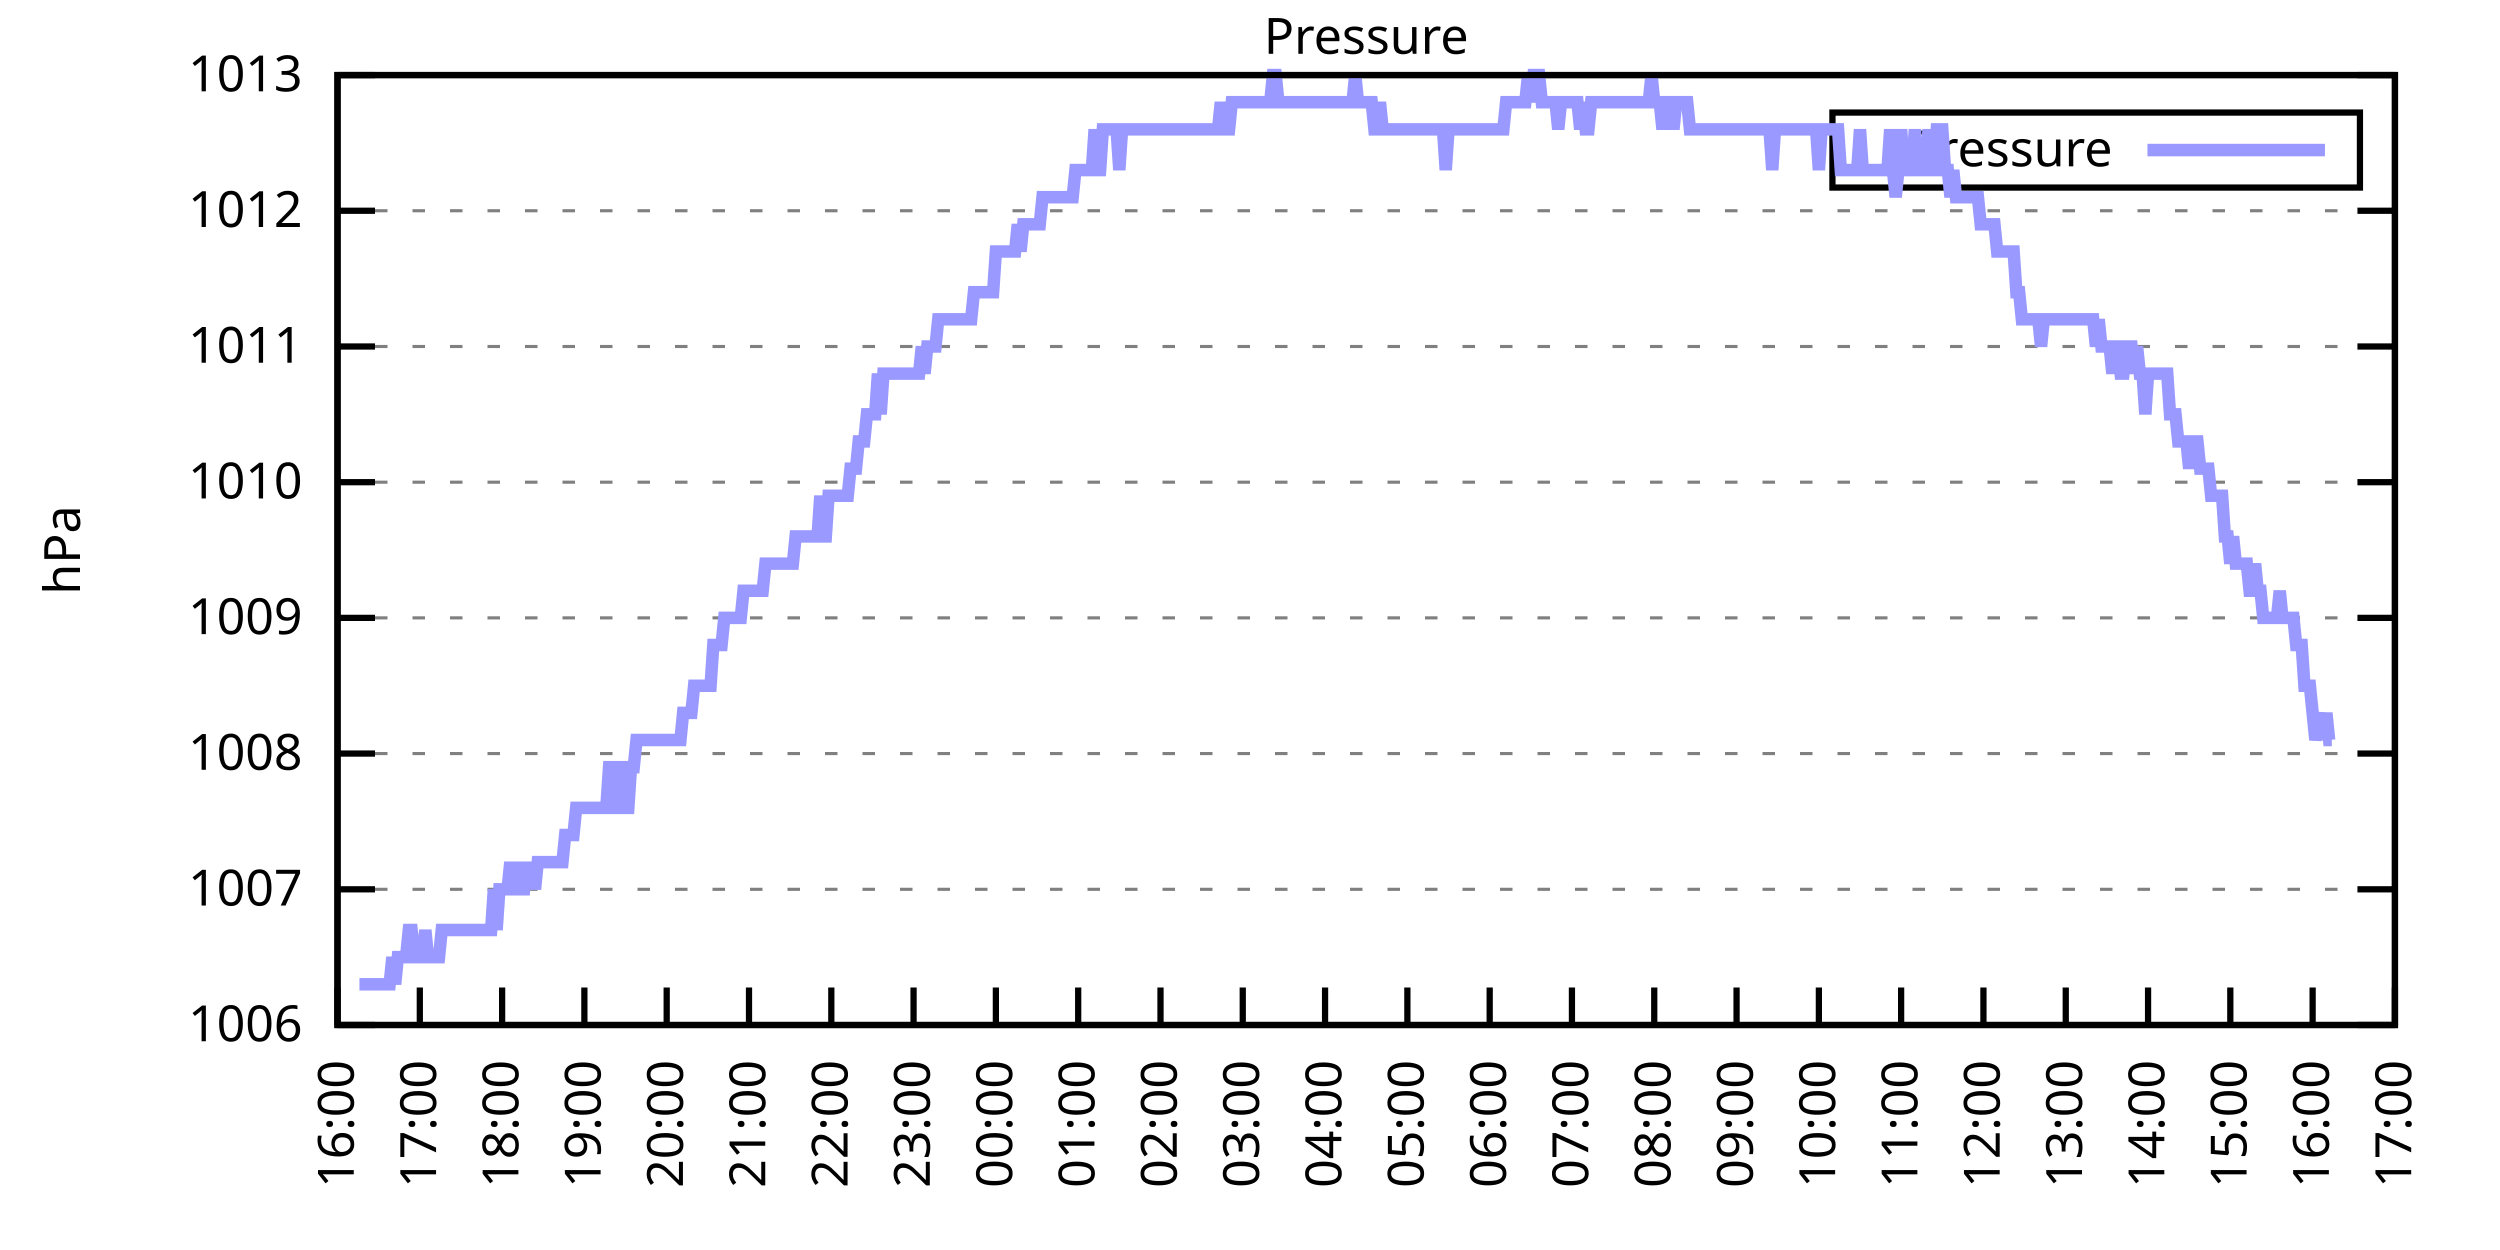
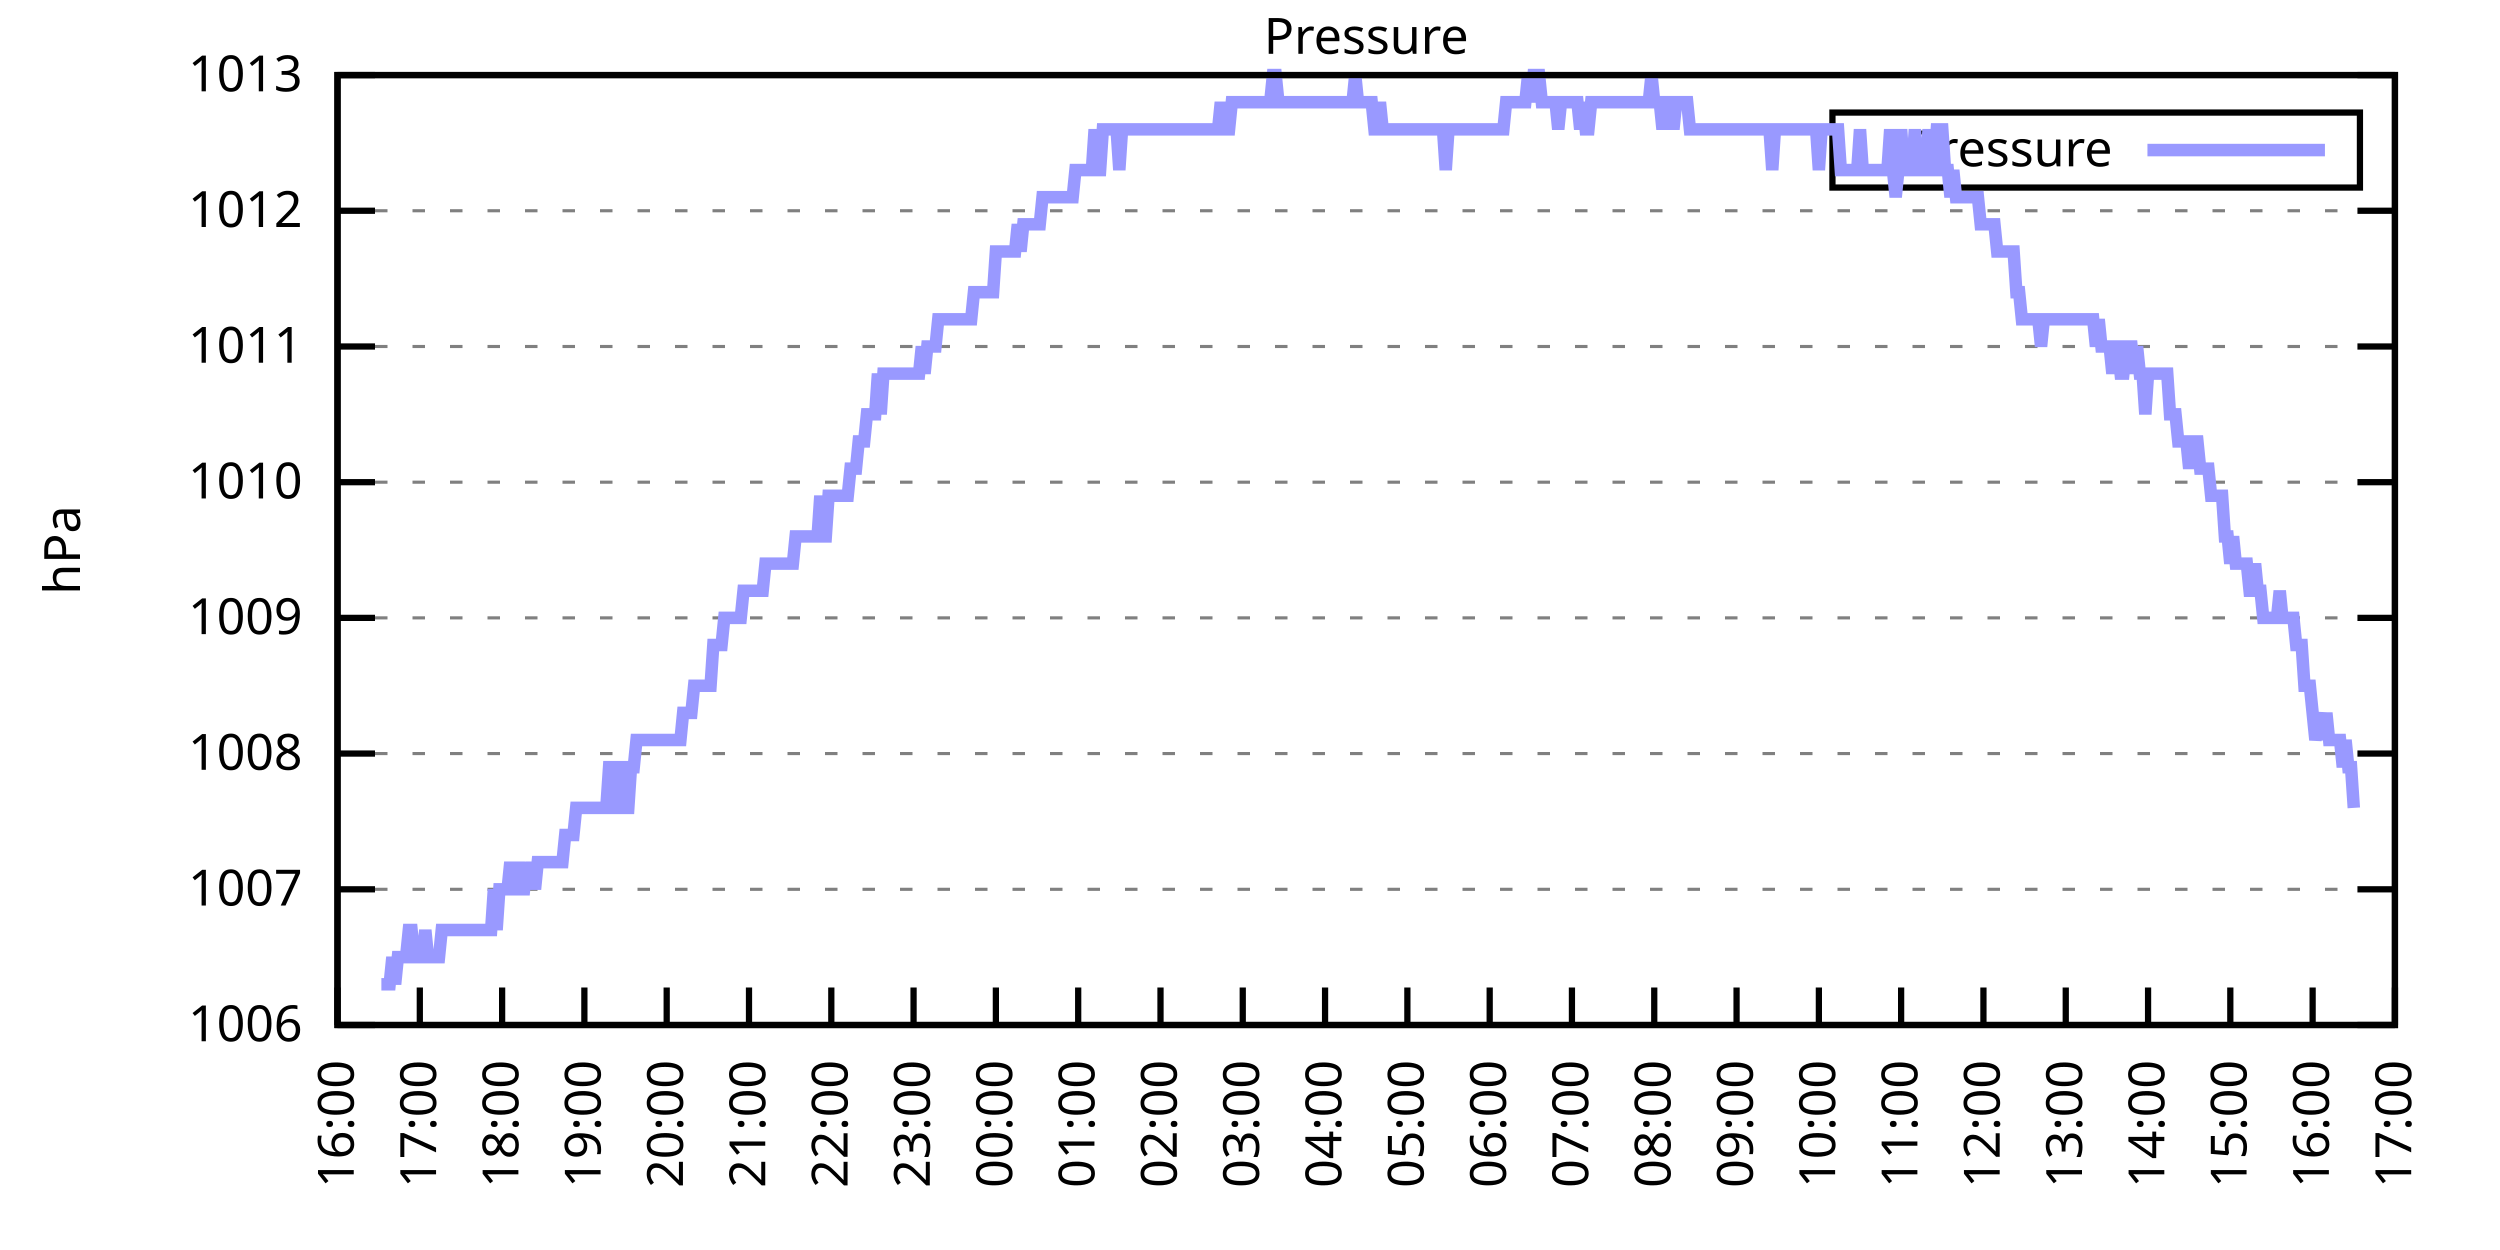
<svg xmlns="http://www.w3.org/2000/svg" xmlns:xlink="http://www.w3.org/1999/xlink" width="400" height="200" viewBox="0 0 400 200">
  <g id="gnuplot_canvas">
    <rect x="0" y="0" width="400" height="200" fill="none" />
    <defs>
      <circle id="gpDot" r="0.5" stroke-width="0.5" stroke="currentColor" />
      <path id="gpPt0" stroke-width="0.333" stroke="currentColor" d="M-1,0 h2 M0,-1 v2" />
      <path id="gpPt1" stroke-width="0.333" stroke="currentColor" d="M-1,-1 L1,1 M1,-1 L-1,1" />
      <path id="gpPt2" stroke-width="0.333" stroke="currentColor" d="M-1,0 L1,0 M0,-1 L0,1 M-1,-1 L1,1 M-1,1 L1,-1" />
      <rect id="gpPt3" stroke-width="0.333" stroke="currentColor" x="-1" y="-1" width="2" height="2" />
      <rect id="gpPt4" stroke-width="0.333" stroke="currentColor" fill="currentColor" x="-1" y="-1" width="2" height="2" />
      <circle id="gpPt5" stroke-width="0.333" stroke="currentColor" cx="0" cy="0" r="1" />
      <use xlink:href="#gpPt5" id="gpPt6" fill="currentColor" stroke="none" />
      <path id="gpPt7" stroke-width="0.333" stroke="currentColor" d="M0,-1.33 L-1.33,0.67 L1.33,0.67 z" />
      <use xlink:href="#gpPt7" id="gpPt8" fill="currentColor" stroke="none" />
      <use xlink:href="#gpPt7" id="gpPt9" stroke="currentColor" transform="rotate(180)" />
      <use xlink:href="#gpPt9" id="gpPt10" fill="currentColor" stroke="none" />
      <use xlink:href="#gpPt3" id="gpPt11" stroke="currentColor" transform="rotate(45)" />
      <use xlink:href="#gpPt11" id="gpPt12" fill="currentColor" stroke="none" />
      <path id="gpPt13" stroke-width="0.333" stroke="currentColor" d="M0,1.330 L1.265,0.411 L0.782,-1.067 L-0.782,-1.076 L-1.265,0.411 z" />
      <use xlink:href="#gpPt13" id="gpPt14" fill="currentColor" stroke="none" />
      <filter id="textbox" filterUnits="objectBoundingBox" x="0" y="0" height="1" width="1">
        <feFlood flood-color="white" flood-opacity="1" result="bgnd" />
        <feComposite in="SourceGraphic" in2="bgnd" operator="atop" />
      </filter>
      <filter id="greybox" filterUnits="objectBoundingBox" x="0" y="0" height="1" width="1">
        <feFlood flood-color="lightgrey" flood-opacity="1" result="grey" />
        <feComposite in="SourceGraphic" in2="grey" operator="atop" />
      </filter>
    </defs>
    <g fill="none" color="white" stroke="currentColor" stroke-width="1.00" stroke-linecap="butt" stroke-linejoin="miter">
</g>
    <g fill="none" color="black" stroke="currentColor" stroke-width="1.00" stroke-linecap="butt" stroke-linejoin="miter">
      <g stroke="none" shape-rendering="crispEdges">
        <polygon fill="rgb(255, 255, 255)" points="54.00,164.00 383.18,164.00 383.18,12.02 54.00,12.02 " />
      </g>
    </g>
    <g fill="none" color="black" stroke="currentColor" stroke-width="1.00" stroke-linecap="butt" stroke-linejoin="miter">
</g>
    <g fill="none" color="black" stroke="black" stroke-width="0.50" stroke-linecap="butt" stroke-linejoin="miter">
</g>
    <g fill="none" color="gray" stroke="currentColor" stroke-width="0.50" stroke-linecap="butt" stroke-linejoin="miter">
      <path stroke="gray" stroke-dasharray="2,4" class="gridline" d="M54.00,164.00 L383.19,164.00  " />
    </g>
    <g fill="none" color="gray" stroke="gray" stroke-width="1.00" stroke-linecap="butt" stroke-linejoin="miter">
</g>
    <g fill="none" color="black" stroke="currentColor" stroke-width="1.00" stroke-linecap="butt" stroke-linejoin="miter">
      <path stroke="black" d="M54.00,164.00 L60.00,164.00 M383.19,164.00 L377.19,164.00  " />
      <g transform="translate(48.40,166.60)" stroke="none" fill="black" font-family="Sans" font-size="8.00" text-anchor="end">
        <text>
          <tspan font-family="Sans"> 1006</tspan>
        </text>
      </g>
    </g>
    <g fill="none" color="black" stroke="currentColor" stroke-width="1.00" stroke-linecap="butt" stroke-linejoin="miter">
</g>
    <g fill="none" color="black" stroke="black" stroke-width="0.50" stroke-linecap="butt" stroke-linejoin="miter">
</g>
    <g fill="none" color="gray" stroke="currentColor" stroke-width="0.50" stroke-linecap="butt" stroke-linejoin="miter">
      <path stroke="gray" stroke-dasharray="2,4" class="gridline" d="M54.00,142.29 L383.19,142.29  " />
    </g>
    <g fill="none" color="gray" stroke="gray" stroke-width="1.00" stroke-linecap="butt" stroke-linejoin="miter">
</g>
    <g fill="none" color="black" stroke="currentColor" stroke-width="1.00" stroke-linecap="butt" stroke-linejoin="miter">
      <path stroke="black" d="M54.00,142.29 L60.00,142.29 M383.19,142.29 L377.19,142.29  " />
      <g transform="translate(48.40,144.89)" stroke="none" fill="black" font-family="Sans" font-size="8.00" text-anchor="end">
        <text>
          <tspan font-family="Sans"> 1007</tspan>
        </text>
      </g>
    </g>
    <g fill="none" color="black" stroke="currentColor" stroke-width="1.00" stroke-linecap="butt" stroke-linejoin="miter">
</g>
    <g fill="none" color="black" stroke="black" stroke-width="0.50" stroke-linecap="butt" stroke-linejoin="miter">
</g>
    <g fill="none" color="gray" stroke="currentColor" stroke-width="0.50" stroke-linecap="butt" stroke-linejoin="miter">
      <path stroke="gray" stroke-dasharray="2,4" class="gridline" d="M54.00,120.57 L383.19,120.57  " />
    </g>
    <g fill="none" color="gray" stroke="gray" stroke-width="1.00" stroke-linecap="butt" stroke-linejoin="miter">
</g>
    <g fill="none" color="black" stroke="currentColor" stroke-width="1.00" stroke-linecap="butt" stroke-linejoin="miter">
      <path stroke="black" d="M54.00,120.57 L60.00,120.57 M383.19,120.57 L377.19,120.57  " />
      <g transform="translate(48.40,123.17)" stroke="none" fill="black" font-family="Sans" font-size="8.00" text-anchor="end">
        <text>
          <tspan font-family="Sans"> 1008</tspan>
        </text>
      </g>
    </g>
    <g fill="none" color="black" stroke="currentColor" stroke-width="1.00" stroke-linecap="butt" stroke-linejoin="miter">
</g>
    <g fill="none" color="black" stroke="black" stroke-width="0.50" stroke-linecap="butt" stroke-linejoin="miter">
</g>
    <g fill="none" color="gray" stroke="currentColor" stroke-width="0.50" stroke-linecap="butt" stroke-linejoin="miter">
      <path stroke="gray" stroke-dasharray="2,4" class="gridline" d="M54.00,98.86 L383.19,98.86  " />
    </g>
    <g fill="none" color="gray" stroke="gray" stroke-width="1.00" stroke-linecap="butt" stroke-linejoin="miter">
</g>
    <g fill="none" color="black" stroke="currentColor" stroke-width="1.00" stroke-linecap="butt" stroke-linejoin="miter">
      <path stroke="black" d="M54.00,98.86 L60.00,98.86 M383.19,98.86 L377.19,98.86  " />
      <g transform="translate(48.40,101.46)" stroke="none" fill="black" font-family="Sans" font-size="8.00" text-anchor="end">
        <text>
          <tspan font-family="Sans"> 1009</tspan>
        </text>
      </g>
    </g>
    <g fill="none" color="black" stroke="currentColor" stroke-width="1.00" stroke-linecap="butt" stroke-linejoin="miter">
</g>
    <g fill="none" color="black" stroke="black" stroke-width="0.50" stroke-linecap="butt" stroke-linejoin="miter">
</g>
    <g fill="none" color="gray" stroke="currentColor" stroke-width="0.50" stroke-linecap="butt" stroke-linejoin="miter">
      <path stroke="gray" stroke-dasharray="2,4" class="gridline" d="M54.00,77.15 L383.19,77.15  " />
    </g>
    <g fill="none" color="gray" stroke="gray" stroke-width="1.00" stroke-linecap="butt" stroke-linejoin="miter">
</g>
    <g fill="none" color="black" stroke="currentColor" stroke-width="1.00" stroke-linecap="butt" stroke-linejoin="miter">
      <path stroke="black" d="M54.00,77.15 L60.00,77.15 M383.19,77.15 L377.19,77.15  " />
      <g transform="translate(48.40,79.75)" stroke="none" fill="black" font-family="Sans" font-size="8.00" text-anchor="end">
        <text>
          <tspan font-family="Sans"> 1010</tspan>
        </text>
      </g>
    </g>
    <g fill="none" color="black" stroke="currentColor" stroke-width="1.00" stroke-linecap="butt" stroke-linejoin="miter">
</g>
    <g fill="none" color="black" stroke="black" stroke-width="0.50" stroke-linecap="butt" stroke-linejoin="miter">
</g>
    <g fill="none" color="gray" stroke="currentColor" stroke-width="0.50" stroke-linecap="butt" stroke-linejoin="miter">
      <path stroke="gray" stroke-dasharray="2,4" class="gridline" d="M54.00,55.44 L383.19,55.44  " />
    </g>
    <g fill="none" color="gray" stroke="gray" stroke-width="1.00" stroke-linecap="butt" stroke-linejoin="miter">
</g>
    <g fill="none" color="black" stroke="currentColor" stroke-width="1.00" stroke-linecap="butt" stroke-linejoin="miter">
      <path stroke="black" d="M54.00,55.44 L60.00,55.44 M383.19,55.44 L377.19,55.44  " />
      <g transform="translate(48.40,58.04)" stroke="none" fill="black" font-family="Sans" font-size="8.00" text-anchor="end">
        <text>
          <tspan font-family="Sans"> 1011</tspan>
        </text>
      </g>
    </g>
    <g fill="none" color="black" stroke="currentColor" stroke-width="1.00" stroke-linecap="butt" stroke-linejoin="miter">
</g>
    <g fill="none" color="black" stroke="black" stroke-width="0.50" stroke-linecap="butt" stroke-linejoin="miter">
</g>
    <g fill="none" color="gray" stroke="currentColor" stroke-width="0.50" stroke-linecap="butt" stroke-linejoin="miter">
      <path stroke="gray" stroke-dasharray="2,4" class="gridline" d="M54.00,33.72 L383.19,33.72  " />
    </g>
    <g fill="none" color="gray" stroke="gray" stroke-width="1.00" stroke-linecap="butt" stroke-linejoin="miter">
</g>
    <g fill="none" color="black" stroke="currentColor" stroke-width="1.00" stroke-linecap="butt" stroke-linejoin="miter">
      <path stroke="black" d="M54.00,33.72 L60.00,33.72 M383.19,33.72 L377.19,33.72  " />
      <g transform="translate(48.40,36.32)" stroke="none" fill="black" font-family="Sans" font-size="8.00" text-anchor="end">
        <text>
          <tspan font-family="Sans"> 1012</tspan>
        </text>
      </g>
    </g>
    <g fill="none" color="black" stroke="currentColor" stroke-width="1.00" stroke-linecap="butt" stroke-linejoin="miter">
</g>
    <g fill="none" color="black" stroke="black" stroke-width="0.50" stroke-linecap="butt" stroke-linejoin="miter">
</g>
    <g fill="none" color="gray" stroke="currentColor" stroke-width="0.50" stroke-linecap="butt" stroke-linejoin="miter">
      <path stroke="gray" stroke-dasharray="2,4" class="gridline" d="M54.00,12.01 L383.19,12.01  " />
    </g>
    <g fill="none" color="gray" stroke="gray" stroke-width="1.00" stroke-linecap="butt" stroke-linejoin="miter">
</g>
    <g fill="none" color="black" stroke="currentColor" stroke-width="1.00" stroke-linecap="butt" stroke-linejoin="miter">
      <path stroke="black" d="M54.00,12.01 L60.00,12.01 M383.19,12.01 L377.19,12.01  " />
      <g transform="translate(48.40,14.61)" stroke="none" fill="black" font-family="Sans" font-size="8.00" text-anchor="end">
        <text>
          <tspan font-family="Sans"> 1013</tspan>
        </text>
      </g>
    </g>
    <g fill="none" color="black" stroke="currentColor" stroke-width="1.00" stroke-linecap="butt" stroke-linejoin="miter">
      <path stroke="black" d="M54.00,164.00 L54.00,158.00  " />
      <g transform="translate(56.60,169.60) rotate(270.00)" stroke="none" fill="black" font-family="Sans" font-size="8.00" text-anchor="end">
        <text>
          <tspan font-family="Sans">16:00</tspan>
        </text>
      </g>
    </g>
    <g fill="none" color="black" stroke="currentColor" stroke-width="1.00" stroke-linecap="butt" stroke-linejoin="miter">
      <path stroke="black" d="M67.17,164.00 L67.17,158.00  " />
      <g transform="translate(69.77,169.60) rotate(270.00)" stroke="none" fill="black" font-family="Sans" font-size="8.00" text-anchor="end">
        <text>
          <tspan font-family="Sans">17:00</tspan>
        </text>
      </g>
    </g>
    <g fill="none" color="black" stroke="currentColor" stroke-width="1.00" stroke-linecap="butt" stroke-linejoin="miter">
      <path stroke="black" d="M80.34,164.00 L80.34,158.00  " />
      <g transform="translate(82.94,169.60) rotate(270.00)" stroke="none" fill="black" font-family="Sans" font-size="8.00" text-anchor="end">
        <text>
          <tspan font-family="Sans">18:00</tspan>
        </text>
      </g>
    </g>
    <g fill="none" color="black" stroke="currentColor" stroke-width="1.00" stroke-linecap="butt" stroke-linejoin="miter">
      <path stroke="black" d="M93.50,164.00 L93.50,158.00  " />
      <g transform="translate(96.10,169.60) rotate(270.00)" stroke="none" fill="black" font-family="Sans" font-size="8.00" text-anchor="end">
        <text>
          <tspan font-family="Sans">19:00</tspan>
        </text>
      </g>
    </g>
    <g fill="none" color="black" stroke="currentColor" stroke-width="1.00" stroke-linecap="butt" stroke-linejoin="miter">
      <path stroke="black" d="M106.67,164.00 L106.67,158.00  " />
      <g transform="translate(109.27,169.60) rotate(270.00)" stroke="none" fill="black" font-family="Sans" font-size="8.00" text-anchor="end">
        <text>
          <tspan font-family="Sans">20:00</tspan>
        </text>
      </g>
    </g>
    <g fill="none" color="black" stroke="currentColor" stroke-width="1.00" stroke-linecap="butt" stroke-linejoin="miter">
      <path stroke="black" d="M119.84,164.00 L119.84,158.00  " />
      <g transform="translate(122.44,169.60) rotate(270.00)" stroke="none" fill="black" font-family="Sans" font-size="8.00" text-anchor="end">
        <text>
          <tspan font-family="Sans">21:00</tspan>
        </text>
      </g>
    </g>
    <g fill="none" color="black" stroke="currentColor" stroke-width="1.00" stroke-linecap="butt" stroke-linejoin="miter">
      <path stroke="black" d="M133.01,164.00 L133.01,158.00  " />
      <g transform="translate(135.61,169.60) rotate(270.00)" stroke="none" fill="black" font-family="Sans" font-size="8.00" text-anchor="end">
        <text>
          <tspan font-family="Sans">22:00</tspan>
        </text>
      </g>
    </g>
    <g fill="none" color="black" stroke="currentColor" stroke-width="1.00" stroke-linecap="butt" stroke-linejoin="miter">
      <path stroke="black" d="M146.17,164.00 L146.17,158.00  " />
      <g transform="translate(148.77,169.60) rotate(270.00)" stroke="none" fill="black" font-family="Sans" font-size="8.00" text-anchor="end">
        <text>
          <tspan font-family="Sans">23:00</tspan>
        </text>
      </g>
    </g>
    <g fill="none" color="black" stroke="currentColor" stroke-width="1.00" stroke-linecap="butt" stroke-linejoin="miter">
      <path stroke="black" d="M159.34,164.00 L159.34,158.00  " />
      <g transform="translate(161.94,169.60) rotate(270.00)" stroke="none" fill="black" font-family="Sans" font-size="8.00" text-anchor="end">
        <text>
          <tspan font-family="Sans">00:00</tspan>
        </text>
      </g>
    </g>
    <g fill="none" color="black" stroke="currentColor" stroke-width="1.00" stroke-linecap="butt" stroke-linejoin="miter">
      <path stroke="black" d="M172.51,164.00 L172.51,158.00  " />
      <g transform="translate(175.11,169.60) rotate(270.00)" stroke="none" fill="black" font-family="Sans" font-size="8.00" text-anchor="end">
        <text>
          <tspan font-family="Sans">01:00</tspan>
        </text>
      </g>
    </g>
    <g fill="none" color="black" stroke="currentColor" stroke-width="1.00" stroke-linecap="butt" stroke-linejoin="miter">
      <path stroke="black" d="M185.68,164.00 L185.68,158.00  " />
      <g transform="translate(188.28,169.60) rotate(270.00)" stroke="none" fill="black" font-family="Sans" font-size="8.00" text-anchor="end">
        <text>
          <tspan font-family="Sans">02:00</tspan>
        </text>
      </g>
    </g>
    <g fill="none" color="black" stroke="currentColor" stroke-width="1.00" stroke-linecap="butt" stroke-linejoin="miter">
      <path stroke="black" d="M198.84,164.00 L198.84,158.00  " />
      <g transform="translate(201.44,169.60) rotate(270.00)" stroke="none" fill="black" font-family="Sans" font-size="8.00" text-anchor="end">
        <text>
          <tspan font-family="Sans">03:00</tspan>
        </text>
      </g>
    </g>
    <g fill="none" color="black" stroke="currentColor" stroke-width="1.00" stroke-linecap="butt" stroke-linejoin="miter">
      <path stroke="black" d="M212.01,164.00 L212.01,158.00  " />
      <g transform="translate(214.61,169.60) rotate(270.00)" stroke="none" fill="black" font-family="Sans" font-size="8.00" text-anchor="end">
        <text>
          <tspan font-family="Sans">04:00</tspan>
        </text>
      </g>
    </g>
    <g fill="none" color="black" stroke="currentColor" stroke-width="1.00" stroke-linecap="butt" stroke-linejoin="miter">
      <path stroke="black" d="M225.18,164.00 L225.18,158.00  " />
      <g transform="translate(227.78,169.60) rotate(270.00)" stroke="none" fill="black" font-family="Sans" font-size="8.00" text-anchor="end">
        <text>
          <tspan font-family="Sans">05:00</tspan>
        </text>
      </g>
    </g>
    <g fill="none" color="black" stroke="currentColor" stroke-width="1.00" stroke-linecap="butt" stroke-linejoin="miter">
      <path stroke="black" d="M238.35,164.00 L238.35,158.00  " />
      <g transform="translate(240.95,169.60) rotate(270.00)" stroke="none" fill="black" font-family="Sans" font-size="8.00" text-anchor="end">
        <text>
          <tspan font-family="Sans">06:00</tspan>
        </text>
      </g>
    </g>
    <g fill="none" color="black" stroke="currentColor" stroke-width="1.00" stroke-linecap="butt" stroke-linejoin="miter">
      <path stroke="black" d="M251.51,164.00 L251.51,158.00  " />
      <g transform="translate(254.11,169.60) rotate(270.00)" stroke="none" fill="black" font-family="Sans" font-size="8.00" text-anchor="end">
        <text>
          <tspan font-family="Sans">07:00</tspan>
        </text>
      </g>
    </g>
    <g fill="none" color="black" stroke="currentColor" stroke-width="1.00" stroke-linecap="butt" stroke-linejoin="miter">
      <path stroke="black" d="M264.68,164.00 L264.68,158.00  " />
      <g transform="translate(267.28,169.60) rotate(270.00)" stroke="none" fill="black" font-family="Sans" font-size="8.00" text-anchor="end">
        <text>
          <tspan font-family="Sans">08:00</tspan>
        </text>
      </g>
    </g>
    <g fill="none" color="black" stroke="currentColor" stroke-width="1.00" stroke-linecap="butt" stroke-linejoin="miter">
      <path stroke="black" d="M277.85,164.00 L277.85,158.00  " />
      <g transform="translate(280.45,169.60) rotate(270.00)" stroke="none" fill="black" font-family="Sans" font-size="8.00" text-anchor="end">
        <text>
          <tspan font-family="Sans">09:00</tspan>
        </text>
      </g>
    </g>
    <g fill="none" color="black" stroke="currentColor" stroke-width="1.00" stroke-linecap="butt" stroke-linejoin="miter">
      <path stroke="black" d="M291.02,164.00 L291.02,158.00  " />
      <g transform="translate(293.62,169.60) rotate(270.00)" stroke="none" fill="black" font-family="Sans" font-size="8.00" text-anchor="end">
        <text>
          <tspan font-family="Sans">10:00</tspan>
        </text>
      </g>
    </g>
    <g fill="none" color="black" stroke="currentColor" stroke-width="1.00" stroke-linecap="butt" stroke-linejoin="miter">
      <path stroke="black" d="M304.18,164.00 L304.18,158.00  " />
      <g transform="translate(306.78,169.60) rotate(270.00)" stroke="none" fill="black" font-family="Sans" font-size="8.00" text-anchor="end">
        <text>
          <tspan font-family="Sans">11:00</tspan>
        </text>
      </g>
    </g>
    <g fill="none" color="black" stroke="currentColor" stroke-width="1.00" stroke-linecap="butt" stroke-linejoin="miter">
      <path stroke="black" d="M317.35,164.00 L317.35,158.00  " />
      <g transform="translate(319.95,169.60) rotate(270.00)" stroke="none" fill="black" font-family="Sans" font-size="8.00" text-anchor="end">
        <text>
          <tspan font-family="Sans">12:00</tspan>
        </text>
      </g>
    </g>
    <g fill="none" color="black" stroke="currentColor" stroke-width="1.00" stroke-linecap="butt" stroke-linejoin="miter">
      <path stroke="black" d="M330.52,164.00 L330.52,158.00  " />
      <g transform="translate(333.12,169.60) rotate(270.00)" stroke="none" fill="black" font-family="Sans" font-size="8.00" text-anchor="end">
        <text>
          <tspan font-family="Sans">13:00</tspan>
        </text>
      </g>
    </g>
    <g fill="none" color="black" stroke="currentColor" stroke-width="1.00" stroke-linecap="butt" stroke-linejoin="miter">
      <path stroke="black" d="M343.69,164.00 L343.69,158.00  " />
      <g transform="translate(346.29,169.60) rotate(270.00)" stroke="none" fill="black" font-family="Sans" font-size="8.00" text-anchor="end">
        <text>
          <tspan font-family="Sans">14:00</tspan>
        </text>
      </g>
    </g>
    <g fill="none" color="black" stroke="currentColor" stroke-width="1.00" stroke-linecap="butt" stroke-linejoin="miter">
      <path stroke="black" d="M356.85,164.00 L356.85,158.00  " />
      <g transform="translate(359.45,169.60) rotate(270.00)" stroke="none" fill="black" font-family="Sans" font-size="8.00" text-anchor="end">
        <text>
          <tspan font-family="Sans">15:00</tspan>
        </text>
      </g>
    </g>
    <g fill="none" color="black" stroke="currentColor" stroke-width="1.00" stroke-linecap="butt" stroke-linejoin="miter">
      <path stroke="black" d="M370.02,164.00 L370.02,158.00  " />
      <g transform="translate(372.62,169.60) rotate(270.00)" stroke="none" fill="black" font-family="Sans" font-size="8.00" text-anchor="end">
        <text>
          <tspan font-family="Sans">16:00</tspan>
        </text>
      </g>
    </g>
    <g fill="none" color="black" stroke="currentColor" stroke-width="1.00" stroke-linecap="butt" stroke-linejoin="miter">
      <path stroke="black" d="M383.19,164.00 L383.19,158.00  " />
      <g transform="translate(385.79,169.60) rotate(270.00)" stroke="none" fill="black" font-family="Sans" font-size="8.00" text-anchor="end">
        <text>
          <tspan font-family="Sans">17:00</tspan>
        </text>
      </g>
    </g>
    <g fill="none" color="black" stroke="currentColor" stroke-width="1.00" stroke-linecap="butt" stroke-linejoin="miter">
</g>
    <g fill="none" color="black" stroke="currentColor" stroke-width="1.00" stroke-linecap="butt" stroke-linejoin="miter">
      <path stroke="black" d="M54.00,12.01 L54.00,164.00 L383.19,164.00 L383.19,12.01 L54.00,12.01 Z  " />
    </g>
    <g fill="none" color="black" stroke="currentColor" stroke-width="1.00" stroke-linecap="butt" stroke-linejoin="miter">
</g>
    <g fill="none" color="black" stroke="currentColor" stroke-width="1.00" stroke-linecap="butt" stroke-linejoin="miter">
      <path stroke="black" d="M293.19,30.01 L293.19,18.01 L377.59,18.01 L377.59,30.01 L293.19,30.01 Z  " />
    </g>
    <g id="Pressure_plot_1">
      <g fill="none" color="white" stroke="black" stroke-width="2.00" stroke-linecap="butt" stroke-linejoin="miter">
</g>
      <g fill="none" color="black" stroke="currentColor" stroke-width="2.00" stroke-linecap="butt" stroke-linejoin="miter">
        <g transform="translate(337.99,26.61)" stroke="none" fill="black" font-family="Sans" font-size="8.00" text-anchor="end">
          <text>
            <tspan font-family="Sans">Pressure</tspan>
          </text>
        </g>
      </g>
      <g fill="none" color="black" stroke="currentColor" stroke-width="2.00" stroke-linecap="butt" stroke-linejoin="miter">
-         <path stroke="rgb(153, 153, 255)" d="M343.59,24.01 L371.99,24.01 M57.51,157.49 L57.95,157.49 L58.39,157.49 L58.83,157.49 L59.27,157.49 L59.71,157.49   L60.14,157.49 L60.58,157.49 L61.02,157.49 L61.46,157.49 L61.90,157.49 L62.34,157.49 L62.78,153.14 L63.22,157.49   L63.66,153.14 L64.10,153.14 L64.53,153.14 L64.97,153.14 L65.41,148.80 L65.85,148.80 L66.29,153.14 L66.73,153.14   L67.17,153.14 L67.61,153.14 L68.05,148.80 L68.48,153.14 L68.92,153.14 L69.36,153.14 L69.80,153.14 L70.24,153.14   L70.68,148.80 L71.12,148.80 L71.56,148.80 L72.00,148.80 L72.43,148.80 L72.87,148.80 L73.31,148.80 L73.75,148.80   L74.19,148.80 L74.63,148.80 L75.07,148.80 L75.51,148.80 L75.95,148.80 L76.38,148.80 L76.82,148.80 L77.26,148.80   L77.70,148.80 L78.14,148.80 L78.58,148.80 L79.02,142.29 L79.46,148.80 L79.90,142.29 L80.34,142.29 L80.77,142.29   L81.21,142.29 L81.65,137.94 L82.09,142.29 L82.53,142.29 L82.97,137.94 L83.41,142.29 L83.85,142.29 L84.29,137.94   L84.72,142.29 L85.16,137.94 L85.60,142.29 L86.04,137.94 L86.48,137.94 L86.92,137.94 L87.36,137.94 L87.80,137.94   L88.24,137.94 L88.67,137.94 L89.11,137.94 L89.55,137.94 L89.99,137.94 L90.43,133.60 L90.87,133.60 L91.31,133.60   L91.75,133.60 L92.19,129.26 L92.62,129.26 L93.06,129.26 L93.50,129.26 L93.94,129.26 L94.38,129.26 L94.82,129.26   L95.26,129.26 L95.70,129.26 L96.14,129.26 L96.58,129.26 L97.01,129.26 L97.45,122.75 L97.89,122.75 L98.33,129.26   L98.77,129.26 L99.21,122.75 L99.65,122.75 L100.09,129.26 L100.53,129.26 L100.96,122.75 L101.40,122.75 L101.84,118.40   L102.28,118.40 L102.72,118.40 L103.16,118.40 L103.60,118.40 L104.04,118.40 L104.48,118.40 L104.91,118.40 L105.35,118.40   L105.79,118.40 L106.23,118.40 L106.67,118.40 L107.11,118.40 L107.55,118.40 L107.99,118.40 L108.43,118.40 L108.87,118.40   L109.30,114.06 L109.74,114.06 L110.18,114.06 L110.62,114.06 L111.06,109.72 L111.50,109.72 L111.94,109.72 L112.38,109.72   L112.82,109.72 L113.25,109.72 L113.69,109.72 L114.13,103.20 L114.57,103.20 L115.01,103.20 L115.45,103.20 L115.89,98.86   L116.33,98.86 L116.77,98.86 L117.20,98.86 L117.64,98.86 L118.08,98.86 L118.52,98.86 L118.96,94.52 L119.40,94.52   L119.84,94.52 L120.28,94.52 L120.72,94.52 L121.15,94.52 L121.59,94.52 L122.03,94.52 L122.47,90.18 L122.91,90.18   L123.35,90.18 L123.79,90.18 L124.23,90.18 L124.67,90.18 L125.11,90.18 L125.54,90.18 L125.98,90.18 L126.42,90.18   L126.86,90.18 L127.30,85.83 L127.74,85.83 L128.18,85.83 L128.62,85.83 L129.06,85.83 L129.49,85.83 L129.93,85.83   L130.37,85.83 L130.81,85.83 L131.25,79.32 L131.69,85.83 L132.13,85.83 L132.57,79.32 L133.01,79.32 L133.44,79.32   L133.88,79.32 L134.32,79.32 L134.76,79.32 L135.20,79.32 L135.64,79.32 L136.08,74.98 L136.52,74.98 L136.96,74.98   L137.39,70.63 L137.83,70.63 L138.27,70.63 L138.71,66.29 L139.15,66.29 L139.59,66.29 L140.03,66.29 L140.47,59.78   L140.91,66.29 L141.35,59.78 L141.78,59.78 L142.22,59.78 L142.66,59.78 L143.10,59.78 L143.54,59.78 L143.98,59.78   L144.42,59.78 L144.86,59.78 L145.30,59.78 L145.73,59.78 L146.17,59.78 L146.61,59.78 L147.05,59.78 L147.49,55.44   L147.93,59.78 L148.37,55.44 L148.81,55.44 L149.25,55.44 L149.68,55.44 L150.12,51.09 L150.56,51.09 L151.00,51.09   L151.44,51.09 L151.88,51.09 L152.32,51.09 L152.76,51.09 L153.20,51.09 L153.63,51.09 L154.07,51.09 L154.51,51.09   L154.95,51.09 L155.39,51.09 L155.83,46.75 L156.27,46.75 L156.71,46.75 L157.15,46.75 L157.59,46.75 L158.02,46.75   L158.46,46.75 L158.90,46.75 L159.34,40.24 L159.78,40.24 L160.22,40.24 L160.66,40.24 L161.10,40.24 L161.54,40.24   L161.97,40.24 L162.41,40.24 L162.85,35.89 L163.29,40.24 L163.73,35.89 L164.17,35.89 L164.61,35.89 L165.05,35.89   L165.49,35.89 L165.92,35.89 L166.36,35.89 L166.80,31.55 L167.24,31.55 L167.68,31.55 L168.12,31.55 L168.56,31.55   L169.00,31.55 L169.44,31.55 L169.87,31.55 L170.31,31.55 L170.75,31.55 L171.19,31.55 L171.63,31.55 L172.07,27.21   L172.51,27.21 L172.95,27.21 L173.39,27.21 L173.83,27.21 L174.26,27.21 L174.70,27.21 L175.14,20.70 L175.58,27.21   L176.02,27.21 L176.46,20.70 L176.90,20.70 L177.34,20.70 L177.78,20.70 L178.21,20.70 L178.65,20.70 L179.09,27.21   L179.53,20.70 L179.97,20.70 L180.41,20.70 L180.85,20.70 L181.29,20.70 L181.73,20.70 L182.16,20.70 L182.60,20.70   L183.04,20.70 L183.48,20.70 L183.92,20.70 L184.36,20.70 L184.80,20.70 L185.24,20.70 L185.68,20.70 L186.11,20.70   L186.55,20.70 L186.99,20.70 L187.43,20.70 L187.87,20.70 L188.31,20.70 L188.75,20.70 L189.19,20.70 L189.63,20.70   L190.07,20.70 L190.50,20.70 L190.94,20.70 L191.38,20.70 L191.82,20.70 L192.26,20.70 L192.70,20.70 L193.14,20.70   L193.58,20.70 L194.02,20.70 L194.45,20.70 L194.89,20.70 L195.33,16.35 L195.77,20.70 L196.21,20.70 L196.65,20.70   L197.09,16.35 L197.53,16.35 L197.97,16.35 L198.40,16.35 L198.84,16.35 L199.28,16.35 L199.72,16.35 L200.16,16.35   L200.60,16.35 L201.04,16.35 L201.48,16.35 L201.92,16.35 L202.35,16.35 L202.79,16.35 L203.23,16.35 L203.67,12.01   L204.11,12.01 L204.55,16.35 L204.99,16.35 L205.43,16.35 L205.87,16.35 L206.31,16.35 L206.74,16.35 L207.18,16.35   L207.62,16.35 L208.06,16.35 L208.50,16.35 L208.94,16.35 L209.38,16.35 L209.82,16.35 L210.26,16.35 L210.69,16.35   L211.13,16.35 L211.57,16.35 L212.01,16.35 L212.45,16.35 L212.89,16.35 L213.33,16.35 L213.77,16.35 L214.21,16.35   L214.64,16.35 L215.08,16.35 L215.52,16.35 L215.96,16.35 L216.40,16.35 L216.84,12.01 L217.28,16.35 L217.72,16.35   L218.16,16.35 L218.60,16.35 L219.03,16.35 L219.47,16.35 L219.91,20.70 L220.35,20.70 L220.79,16.35 L221.23,20.70   L221.67,20.70 L222.11,20.70 L222.55,20.70 L222.98,20.70 L223.42,20.70 L223.86,20.70 L224.30,20.70 L224.74,20.70   L225.18,20.70 L225.62,20.70 L226.06,20.70 L226.50,20.70 L226.93,20.70 L227.37,20.70 L227.81,20.70 L228.25,20.70   L228.69,20.70 L229.13,20.70 L229.57,20.70 L230.01,20.70 L230.45,20.70 L230.88,20.70 L231.32,27.21 L231.76,20.70   L232.20,20.70 L232.64,20.70 L233.08,20.70 L233.52,20.70 L233.96,20.70 L234.40,20.70 L234.84,20.70 L235.27,20.70   L235.71,20.70 L236.15,20.70 L236.59,20.70 L237.03,20.70 L237.47,20.70 L237.91,20.70 L238.35,20.70 L238.79,20.70   L239.22,20.70 L239.66,20.70 L240.10,20.70 L240.54,20.70 L240.98,16.35 L241.42,16.35 L241.86,16.35 L242.30,16.35   L242.74,16.35 L243.17,16.35 L243.61,16.35 L244.05,16.35 L244.49,12.01 L244.93,16.35 L245.37,12.01 L245.81,12.01   L246.25,12.01 L246.69,16.35 L247.12,16.35 L247.56,16.35 L248.00,16.35 L248.44,16.35 L248.88,16.35 L249.32,20.70   L249.76,16.35 L250.20,16.35 L250.64,16.35 L251.08,16.35 L251.51,16.35 L251.95,16.35 L252.39,16.35 L252.83,20.70   L253.27,16.35 L253.71,20.70 L254.15,20.70 L254.59,16.35 L255.03,16.35 L255.46,16.35 L255.90,16.35 L256.34,16.35   L256.78,16.35 L257.22,16.35 L257.66,16.35 L258.10,16.35 L258.54,16.35 L258.98,16.35 L259.41,16.35 L259.85,16.35   L260.29,16.35 L260.73,16.35 L261.17,16.35 L261.61,16.35 L262.05,16.35 L262.49,16.35 L262.93,16.35 L263.36,16.35   L263.80,16.35 L264.24,12.01 L264.68,16.35 L265.12,16.35 L265.56,16.35 L266.00,20.70 L266.44,16.35 L266.88,16.35   L267.32,16.35 L267.75,20.70 L268.19,16.35 L268.63,16.35 L269.07,16.35 L269.51,16.35 L269.95,16.35 L270.39,20.70   L270.83,20.70 L271.27,20.70 L271.70,20.70 L272.14,20.70 L272.58,20.70 L273.02,20.70 L273.46,20.70 L273.90,20.70   L274.34,20.70 L274.78,20.70 L275.22,20.70 L275.65,20.70 L276.09,20.70 L276.53,20.70 L276.97,20.70 L277.41,20.70   L277.85,20.70 L278.29,20.70 L278.73,20.70 L279.17,20.70 L279.60,20.70 L280.04,20.70 L280.48,20.70 L280.92,20.70   L281.36,20.70 L281.80,20.70 L282.24,20.70 L282.68,20.70 L283.12,20.70 L283.56,27.21 L283.99,20.70 L284.43,20.70   L284.87,20.70 L285.31,20.70 L285.75,20.70 L286.19,20.70 L286.63,20.70 L287.07,20.70 L287.51,20.70 L287.94,20.70   L288.38,20.70 L288.82,20.70 L289.26,20.70 L289.70,20.70 L290.14,20.70 L290.58,20.70 L291.02,27.21 L291.46,20.70   L291.89,20.70 L292.33,20.70 L292.77,20.70 L293.21,20.70 L293.65,20.70 L294.09,20.70 L294.53,27.21 L294.97,27.21   L295.41,27.21 L295.84,27.21 L296.28,27.21 L296.72,27.21 L297.16,27.21 L297.60,20.70 L298.04,27.21 L298.48,27.21   L298.92,27.21 L299.36,27.21 L299.80,27.21 L300.23,27.21 L300.67,27.21 L301.11,27.21 L301.55,27.21 L301.99,27.21   L302.43,20.70 L302.87,27.21 L303.31,31.55 L303.75,27.21 L304.18,20.70 L304.62,27.21 L305.06,27.21 L305.50,27.21   L305.94,27.21 L306.38,20.70 L306.82,27.21 L307.26,27.21 L307.70,27.21 L308.13,27.21 L308.57,20.70 L309.01,27.21   L309.45,27.21 L309.89,20.70 L310.33,20.70 L310.77,20.70 L311.21,27.21 L311.65,27.21 L312.08,31.55 L312.52,27.21   L312.96,31.55 L313.40,31.55 L313.84,31.55 L314.28,31.55 L314.72,31.55 L315.16,31.55 L315.60,31.55 L316.04,31.55   L316.47,31.55 L316.91,35.89 L317.35,35.89 L317.79,35.89 L318.23,35.89 L318.67,35.89 L319.11,35.89 L319.55,40.24   L319.99,40.24 L320.42,40.24 L320.86,40.24 L321.30,40.24 L321.74,40.24 L322.18,40.24 L322.62,46.75 L323.06,46.75   L323.50,51.09 L323.94,51.09 L324.37,51.09 L324.81,51.09 L325.25,51.09 L325.69,51.09 L326.13,51.09 L326.57,55.44   L327.01,51.09 L327.45,51.09 L327.89,51.09 L328.33,51.09 L328.76,51.09 L329.20,51.09 L329.64,51.09 L330.08,51.09   L330.52,51.09 L330.96,51.09 L331.40,51.09 L331.84,51.09 L332.28,51.09 L332.71,51.09 L333.15,51.09 L333.59,51.09   L334.03,51.09 L334.47,51.09 L334.91,51.09 L335.35,55.44 L335.79,51.09 L336.23,55.44 L336.66,55.44 L337.10,55.44   L337.54,55.44 L337.98,59.78 L338.42,55.44 L338.86,55.44 L339.30,59.78 L339.74,59.78 L340.18,55.44 L340.61,55.44   L341.05,55.44 L341.49,59.78 L341.93,55.44 L342.37,59.78 L342.81,59.78 L343.25,66.29 L343.69,59.78 L344.13,59.78   L344.57,59.78 L345.00,59.78 L345.44,59.78 L345.88,59.78 L346.32,59.78 L346.76,59.78 L347.20,66.29 L347.64,66.29   L348.08,66.29 L348.52,70.63 L348.95,70.63 L349.39,70.63 L349.83,70.63 L350.27,74.98 L350.71,70.63 L351.15,70.63   L351.59,70.63 L352.03,74.98 L352.47,74.98 L352.90,74.98 L353.34,74.98 L353.78,79.32 L354.22,79.32 L354.66,79.32   L355.10,79.32 L355.54,79.32 L355.98,85.83 L356.42,85.83 L356.85,90.18 L357.29,85.83 L357.73,90.18 L358.17,90.18   L358.61,90.18 L359.05,90.18 L359.49,90.18 L359.93,94.52 L360.37,94.52 L360.81,90.18 L361.24,94.52 L361.68,94.52   L362.12,98.86 L362.56,98.86 L363.00,98.86 L363.44,98.86 L363.88,98.86 L364.32,98.86 L364.76,94.52 L365.19,98.86   L365.63,98.86 L366.07,98.86 L366.51,98.86 L366.95,98.86 L367.39,103.20 L367.83,103.20 L368.27,103.20 L368.71,109.72   L369.14,109.72 L369.58,109.72 L370.02,114.06 L370.46,118.40 L371.34,114.06 L371.78,118.40 L372.22,114.06 L372.66,118.40   L373.09,118.40  " />
+         <path stroke="rgb(153, 153, 255)" d="M343.59,24.01 L371.99,24.01 M61.02,157.49 L61.46,157.49 L61.90,157.49 L62.34,157.49 L62.78,153.14 L63.22,157.49   L63.66,153.14 L64.10,153.14 L64.53,153.14 L64.97,153.14 L65.41,148.80 L65.85,148.80 L66.29,153.14 L66.73,153.14   L67.17,153.14 L67.61,153.14 L68.05,148.80 L68.48,153.14 L68.92,153.14 L69.36,153.14 L69.80,153.14 L70.24,153.14   L70.68,148.80 L71.12,148.80 L71.56,148.80 L72.00,148.80 L72.43,148.80 L72.87,148.80 L73.31,148.80 L73.75,148.80   L74.19,148.80 L74.63,148.80 L75.07,148.80 L75.51,148.80 L75.95,148.80 L76.38,148.80 L76.82,148.80 L77.26,148.80   L77.70,148.80 L78.14,148.80 L78.58,148.80 L79.02,142.29 L79.46,148.80 L79.90,142.29 L80.34,142.29 L80.77,142.29   L81.21,142.29 L81.65,137.94 L82.09,142.29 L82.53,142.29 L82.97,137.94 L83.41,142.29 L83.85,142.29 L84.29,137.94   L84.72,142.29 L85.16,137.94 L85.60,142.29 L86.04,137.94 L86.48,137.94 L86.92,137.94 L87.36,137.94 L87.80,137.94   L88.24,137.94 L88.67,137.94 L89.11,137.94 L89.55,137.94 L89.99,137.94 L90.43,133.60 L90.87,133.60 L91.31,133.60   L91.75,133.60 L92.19,129.26 L92.62,129.26 L93.06,129.26 L93.50,129.26 L93.94,129.26 L94.38,129.26 L94.82,129.26   L95.26,129.26 L95.70,129.26 L96.14,129.26 L96.58,129.26 L97.01,129.26 L97.45,122.75 L97.89,122.75 L98.33,129.26   L98.77,129.26 L99.21,122.75 L99.65,122.75 L100.09,129.26 L100.53,129.26 L100.96,122.75 L101.40,122.75 L101.84,118.40   L102.28,118.40 L102.72,118.40 L103.16,118.40 L103.60,118.40 L104.04,118.40 L104.48,118.40 L104.91,118.40 L105.35,118.40   L105.79,118.40 L106.23,118.40 L106.67,118.40 L107.11,118.40 L107.55,118.40 L107.99,118.40 L108.43,118.40 L108.87,118.40   L109.30,114.06 L109.74,114.06 L110.18,114.06 L110.62,114.06 L111.06,109.72 L111.50,109.72 L111.94,109.72 L112.38,109.72   L112.82,109.72 L113.25,109.72 L113.69,109.72 L114.13,103.20 L114.57,103.20 L115.01,103.20 L115.45,103.20 L115.89,98.86   L116.33,98.86 L116.77,98.86 L117.20,98.86 L117.64,98.86 L118.08,98.86 L118.52,98.86 L118.96,94.52 L119.40,94.52   L119.84,94.52 L120.28,94.52 L120.72,94.52 L121.15,94.52 L121.59,94.52 L122.03,94.52 L122.47,90.18 L122.91,90.18   L123.35,90.18 L123.79,90.18 L124.23,90.18 L124.67,90.18 L125.11,90.18 L125.54,90.18 L125.98,90.18 L126.42,90.18   L126.86,90.18 L127.30,85.83 L127.74,85.83 L128.18,85.83 L128.62,85.83 L129.06,85.83 L129.49,85.83 L129.93,85.83   L130.37,85.83 L130.81,85.83 L131.25,79.32 L131.69,85.83 L132.13,85.83 L132.57,79.32 L133.01,79.32 L133.44,79.32   L133.88,79.32 L134.32,79.32 L134.76,79.32 L135.20,79.32 L135.64,79.32 L136.08,74.98 L136.52,74.98 L136.96,74.98   L137.39,70.63 L137.83,70.63 L138.27,70.63 L138.71,66.29 L139.15,66.29 L139.59,66.29 L140.03,66.29 L140.47,59.78   L140.91,66.29 L141.35,59.78 L141.78,59.78 L142.22,59.78 L142.66,59.78 L143.10,59.78 L143.54,59.78 L143.98,59.78   L144.42,59.78 L144.86,59.78 L145.30,59.78 L145.73,59.78 L146.17,59.78 L146.61,59.78 L147.05,59.78 L147.49,55.44   L147.93,59.78 L148.37,55.44 L148.81,55.44 L149.25,55.44 L149.68,55.44 L150.12,51.09 L150.56,51.09 L151.00,51.09   L151.44,51.09 L151.88,51.09 L152.32,51.09 L152.76,51.09 L153.20,51.09 L153.63,51.09 L154.07,51.09 L154.51,51.09   L154.95,51.09 L155.39,51.09 L155.83,46.75 L156.27,46.75 L156.71,46.75 L157.15,46.75 L157.59,46.75 L158.02,46.75   L158.46,46.75 L158.90,46.75 L159.34,40.24 L159.78,40.24 L160.22,40.24 L160.66,40.24 L161.10,40.24 L161.54,40.24   L161.97,40.24 L162.41,40.24 L162.85,35.89 L163.29,40.24 L163.73,35.89 L164.17,35.89 L164.61,35.89 L165.05,35.89   L165.49,35.89 L165.92,35.89 L166.36,35.89 L166.80,31.55 L167.24,31.55 L167.68,31.55 L168.12,31.55 L168.56,31.55   L169.00,31.55 L169.44,31.55 L169.87,31.55 L170.31,31.55 L170.75,31.55 L171.19,31.55 L171.63,31.55 L172.07,27.21   L172.51,27.21 L172.95,27.21 L173.39,27.21 L173.83,27.21 L174.26,27.21 L174.70,27.21 L175.14,20.70 L175.58,27.21   L176.02,27.21 L176.46,20.70 L176.90,20.70 L177.34,20.70 L177.78,20.70 L178.21,20.70 L178.65,20.70 L179.09,27.21   L179.53,20.70 L179.97,20.70 L180.41,20.70 L180.85,20.70 L181.29,20.70 L181.73,20.70 L182.16,20.70 L182.60,20.70   L183.04,20.70 L183.48,20.70 L183.92,20.70 L184.36,20.70 L184.80,20.70 L185.24,20.70 L185.68,20.70 L186.11,20.70   L186.55,20.70 L186.99,20.70 L187.43,20.70 L187.87,20.70 L188.31,20.70 L188.75,20.70 L189.19,20.70 L189.63,20.70   L190.07,20.70 L190.50,20.70 L190.94,20.70 L191.38,20.70 L191.82,20.70 L192.26,20.70 L192.70,20.70 L193.14,20.70   L193.58,20.70 L194.02,20.70 L194.45,20.70 L194.89,20.70 L195.33,16.35 L195.77,20.70 L196.21,20.70 L196.65,20.70   L197.09,16.35 L197.53,16.35 L197.97,16.35 L198.40,16.35 L198.84,16.35 L199.28,16.35 L199.72,16.35 L200.16,16.35   L200.60,16.35 L201.04,16.35 L201.48,16.35 L201.92,16.35 L202.35,16.35 L202.79,16.35 L203.23,16.35 L203.67,12.01   L204.11,12.01 L204.55,16.35 L204.99,16.35 L205.43,16.35 L205.87,16.35 L206.31,16.35 L206.74,16.35 L207.18,16.35   L207.62,16.35 L208.06,16.35 L208.50,16.35 L208.94,16.35 L209.38,16.35 L209.82,16.35 L210.26,16.35 L210.69,16.35   L211.13,16.35 L211.57,16.35 L212.01,16.35 L212.45,16.35 L212.89,16.35 L213.33,16.35 L213.77,16.35 L214.21,16.35   L214.64,16.35 L215.08,16.35 L215.52,16.35 L215.96,16.35 L216.40,16.35 L216.84,12.01 L217.28,16.35 L217.72,16.35   L218.16,16.35 L218.60,16.35 L219.03,16.35 L219.47,16.35 L219.91,20.70 L220.35,20.70 L220.79,16.35 L221.23,20.70   L221.67,20.70 L222.11,20.70 L222.55,20.70 L222.98,20.70 L223.42,20.70 L223.86,20.70 L224.30,20.70 L224.74,20.70   L225.18,20.70 L225.62,20.70 L226.06,20.70 L226.50,20.70 L226.93,20.70 L227.37,20.70 L227.81,20.70 L228.25,20.70   L228.69,20.70 L229.13,20.70 L229.57,20.70 L230.01,20.70 L230.45,20.70 L230.88,20.70 L231.32,27.21 L231.76,20.70   L232.20,20.70 L232.64,20.70 L233.08,20.70 L233.52,20.70 L233.96,20.70 L234.40,20.70 L234.84,20.70 L235.27,20.70   L235.71,20.70 L236.15,20.70 L236.59,20.70 L237.03,20.70 L237.47,20.70 L237.91,20.70 L238.35,20.70 L238.79,20.70   L239.22,20.70 L239.66,20.70 L240.10,20.70 L240.54,20.70 L240.98,16.35 L241.42,16.35 L241.86,16.35 L242.30,16.35   L242.74,16.35 L243.17,16.35 L243.61,16.35 L244.05,16.35 L244.49,12.01 L244.93,16.35 L245.37,12.01 L245.81,12.01   L246.25,12.01 L246.69,16.35 L247.12,16.35 L247.56,16.35 L248.00,16.35 L248.44,16.35 L248.88,16.35 L249.32,20.70   L249.76,16.35 L250.20,16.35 L250.64,16.35 L251.08,16.35 L251.51,16.35 L251.95,16.35 L252.39,16.35 L252.83,20.70   L253.27,16.35 L253.71,20.70 L254.15,20.70 L254.59,16.35 L255.03,16.35 L255.46,16.35 L255.90,16.35 L256.34,16.35   L256.78,16.35 L257.22,16.35 L257.66,16.35 L258.10,16.35 L258.54,16.35 L258.98,16.35 L259.41,16.35 L259.85,16.35   L260.29,16.35 L260.73,16.35 L261.17,16.35 L261.61,16.35 L262.05,16.35 L262.49,16.35 L262.93,16.35 L263.36,16.35   L263.80,16.35 L264.24,12.01 L264.68,16.35 L265.12,16.35 L265.56,16.35 L266.00,20.70 L266.44,16.35 L266.88,16.35   L267.32,16.35 L267.75,20.70 L268.19,16.35 L268.63,16.35 L269.07,16.35 L269.51,16.35 L269.95,16.35 L270.39,20.70   L270.83,20.70 L271.27,20.70 L271.70,20.70 L272.14,20.70 L272.58,20.70 L273.02,20.70 L273.46,20.70 L273.90,20.70   L274.34,20.70 L274.78,20.70 L275.22,20.70 L275.65,20.70 L276.09,20.70 L276.53,20.70 L276.97,20.70 L277.41,20.70   L277.85,20.70 L278.29,20.70 L278.73,20.70 L279.17,20.70 L279.60,20.70 L280.04,20.70 L280.48,20.70 L280.92,20.70   L281.36,20.70 L281.80,20.70 L282.24,20.70 L282.68,20.70 L283.12,20.70 L283.56,27.21 L283.99,20.70 L284.43,20.70   L284.87,20.70 L285.31,20.70 L285.75,20.70 L286.19,20.70 L286.63,20.70 L287.07,20.70 L287.51,20.70 L287.94,20.70   L288.38,20.70 L288.82,20.70 L289.26,20.70 L289.70,20.70 L290.14,20.70 L290.58,20.70 L291.02,27.21 L291.46,20.70   L291.89,20.70 L292.33,20.70 L292.77,20.70 L293.21,20.70 L293.65,20.70 L294.09,20.70 L294.53,27.21 L294.97,27.21   L295.41,27.21 L295.84,27.21 L296.28,27.21 L296.72,27.21 L297.16,27.21 L297.60,20.70 L298.04,27.21 L298.48,27.21   L298.92,27.21 L299.36,27.21 L299.80,27.21 L300.23,27.21 L300.67,27.21 L301.11,27.21 L301.55,27.21 L301.99,27.21   L302.43,20.70 L302.87,27.21 L303.31,31.55 L303.75,27.21 L304.18,20.70 L304.62,27.21 L305.06,27.21 L305.50,27.21   L305.94,27.21 L306.38,20.70 L306.82,27.21 L307.26,27.21 L307.70,27.21 L308.13,27.21 L308.57,20.70 L309.01,27.21   L309.45,27.21 L309.89,20.70 L310.33,20.70 L310.77,20.70 L311.21,27.21 L311.65,27.21 L312.08,31.55 L312.52,27.21   L312.96,31.55 L313.40,31.55 L313.84,31.55 L314.28,31.55 L314.72,31.55 L315.16,31.55 L315.60,31.55 L316.04,31.55   L316.47,31.55 L316.91,35.89 L317.35,35.89 L317.79,35.89 L318.23,35.89 L318.67,35.89 L319.11,35.89 L319.55,40.24   L319.99,40.24 L320.42,40.24 L320.86,40.24 L321.30,40.24 L321.74,40.24 L322.18,40.24 L322.62,46.75 L323.06,46.75   L323.50,51.09 L323.94,51.09 L324.37,51.09 L324.81,51.09 L325.25,51.09 L325.69,51.09 L326.13,51.09 L326.57,55.44   L327.01,51.09 L327.45,51.09 L327.89,51.09 L328.33,51.09 L328.76,51.09 L329.20,51.09 L329.64,51.09 L330.08,51.09   L330.52,51.09 L330.96,51.09 L331.40,51.09 L331.84,51.09 L332.28,51.09 L332.71,51.09 L333.15,51.09 L333.59,51.09   L334.03,51.09 L334.47,51.09 L334.91,51.09 L335.35,55.44 L335.79,51.09 L336.23,55.44 L336.66,55.44 L337.10,55.44   L337.54,55.44 L337.98,59.78 L338.42,55.44 L338.86,55.44 L339.30,59.78 L339.74,59.78 L340.18,55.44 L340.61,55.44   L341.05,55.44 L341.49,59.78 L341.93,55.44 L342.37,59.78 L342.81,59.78 L343.25,66.29 L343.69,59.78 L344.13,59.78   L344.57,59.78 L345.00,59.78 L345.44,59.78 L345.88,59.78 L346.32,59.78 L346.76,59.78 L347.20,66.29 L347.64,66.29   L348.08,66.29 L348.52,70.63 L348.95,70.63 L349.39,70.63 L349.83,70.63 L350.27,74.98 L350.71,70.63 L351.15,70.63   L351.59,70.63 L352.03,74.98 L352.47,74.98 L352.90,74.98 L353.34,74.98 L353.78,79.32 L354.22,79.32 L354.66,79.32   L355.10,79.32 L355.54,79.32 L355.98,85.83 L356.42,85.83 L356.85,90.18 L357.29,85.83 L357.73,90.18 L358.17,90.18   L358.61,90.18 L359.05,90.18 L359.49,90.18 L359.93,94.52 L360.37,94.52 L360.81,90.18 L361.24,94.52 L361.68,94.52   L362.12,98.86 L362.56,98.86 L363.00,98.86 L363.44,98.86 L363.88,98.86 L364.32,98.86 L364.76,94.52 L365.19,98.86   L365.63,98.86 L366.07,98.86 L366.51,98.86 L366.95,98.86 L367.39,103.20 L367.83,103.20 L368.27,103.20 L368.71,109.72   L369.14,109.72 L369.58,109.72 L370.02,114.06 L370.46,118.40 L371.34,114.06 L371.78,118.40 L372.22,114.06 L372.66,118.40   L373.09,118.40 L373.53,118.40 L373.97,118.40 L374.41,118.40 L374.85,122.75 L375.29,118.40 L375.73,122.75 L376.17,122.75   L376.61,129.26  " />
      </g>
    </g>
    <g fill="none" color="black" stroke="currentColor" stroke-width="2.00" stroke-linecap="butt" stroke-linejoin="miter">
</g>
    <g fill="none" color="black" stroke="black" stroke-width="1.00" stroke-linecap="butt" stroke-linejoin="miter">
</g>
    <g fill="none" color="black" stroke="currentColor" stroke-width="1.00" stroke-linecap="butt" stroke-linejoin="miter">
      <path stroke="black" d="M54.00,12.01 L54.00,164.00 L383.19,164.00 L383.19,12.01 L54.00,12.01 Z  " />
      <g transform="translate(12.80,88.01) rotate(270.00)" stroke="none" fill="black" font-family="Sans" font-size="8.00" text-anchor="middle">
        <text>
          <tspan font-family="Sans">hPa</tspan>
        </text>
      </g>
    </g>
    <g fill="none" color="black" stroke="currentColor" stroke-width="1.00" stroke-linecap="butt" stroke-linejoin="miter">
</g>
    <g fill="none" color="black" stroke="currentColor" stroke-width="1.00" stroke-linecap="butt" stroke-linejoin="miter">
      <g transform="translate(218.59,8.61)" stroke="none" fill="black" font-family="Sans" font-size="8.00" text-anchor="middle">
        <text>
          <tspan font-family="Sans">Pressure</tspan>
        </text>
      </g>
    </g>
    <g fill="none" color="black" stroke="currentColor" stroke-width="1.00" stroke-linecap="butt" stroke-linejoin="miter">
</g>
  </g>
</svg>
